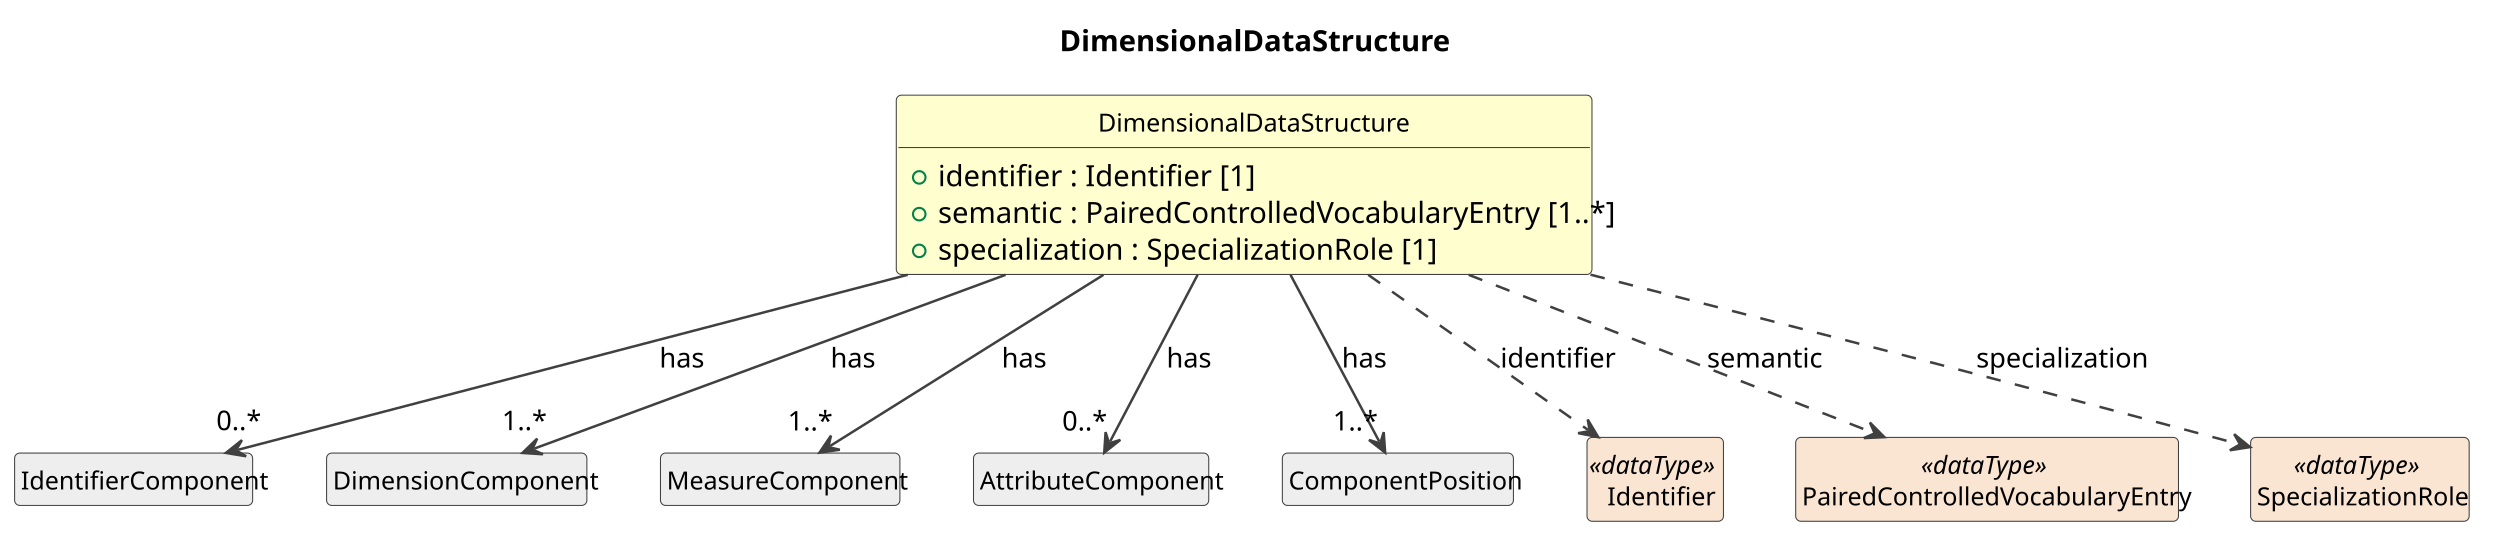
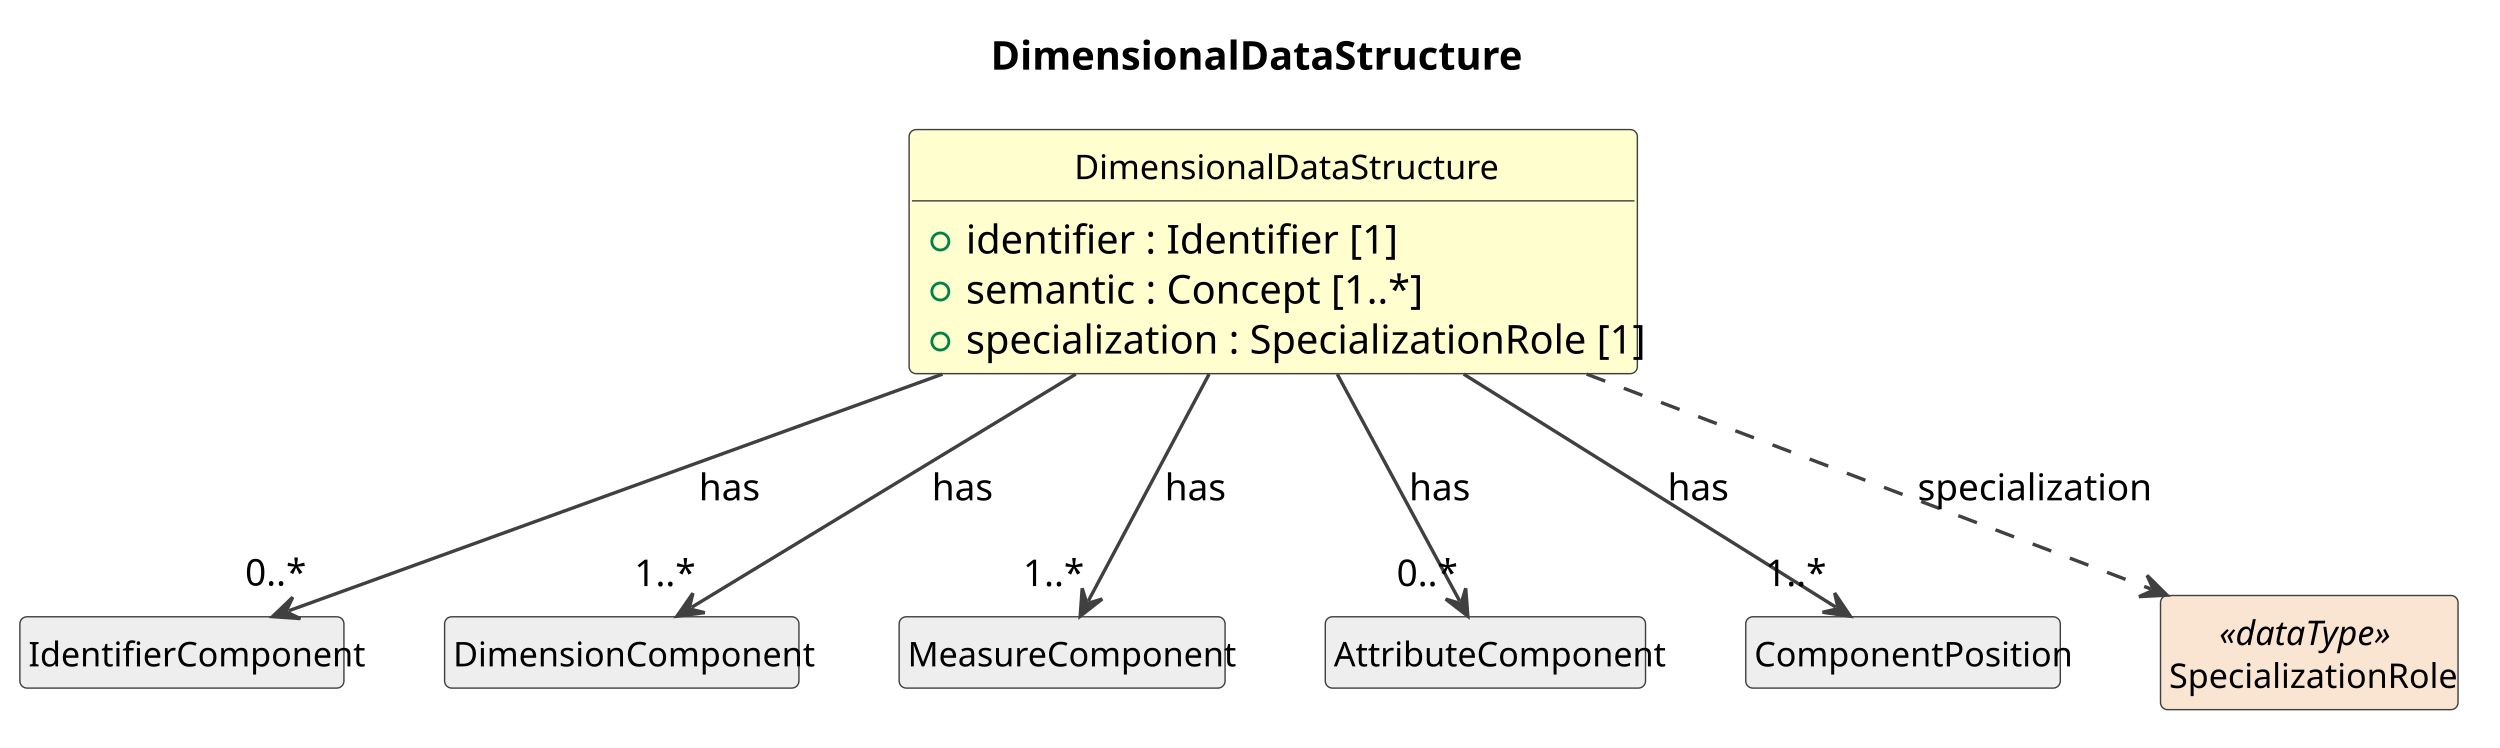
- <svg xmlns="http://www.w3.org/2000/svg" contentStyleType="text/css" data-diagram-type="CLASS" height="263px" preserveAspectRatio="none" style="width:1198px;height:263px;background:#FFFFFF;" version="1.1" viewBox="0 0 1198 263" width="1198px" zoomAndPan="magnify">
+ <svg xmlns="http://www.w3.org/2000/svg" contentStyleType="text/css" data-diagram-type="CLASS" height="263px" preserveAspectRatio="none" style="width:880px;height:263px;background:#FFFFFF;" version="1.1" viewBox="0 0 880 263" width="880px" zoomAndPan="magnify">
  <defs />
  <g>
    <g class="title" data-source-line="1">
-       <text fill="#000000" font-family="sans-serif" font-size="14" font-weight="700" lengthAdjust="spacing" textLength="175.82" x="507.702" y="24.533">DimensionalDataStructure</text>
+       <text fill="#000000" font-family="sans-serif" font-size="14" font-weight="700" lengthAdjust="spacing" textLength="175.82" x="348.702" y="24.533">DimensionalDataStructure</text>
    </g>
    <g class="entity" data-qualified-name="DimensionalDataStructure" data-source-line="12" id="ent0002">
-       <rect fill="#FEFECE" height="85.922" rx="2.5" ry="2.5" style="stroke:#404040;stroke-width:0.5;" width="333.371" x="429.5" y="45.609" />
-       <text fill="#000000" font-family="sans-serif" font-size="12" lengthAdjust="spacing" textLength="140.062" x="526.154" y="63.066">DimensionalDataStructure</text>
-       <line style="stroke:#404040;stroke-width:0.5;" x1="430.5" x2="761.871" y1="70.703" y2="70.703" />
+       <rect fill="#FEFECE" height="85.922" rx="2.5" ry="2.5" style="stroke:#404040;stroke-width:0.5;" width="256.351" x="320" y="45.609" />
+       <text fill="#000000" font-family="sans-serif" font-size="12" lengthAdjust="spacing" textLength="140.062" x="378.144" y="63.066">DimensionalDataStructure</text>
+       <line style="stroke:#404040;stroke-width:0.5;" x1="321" x2="575.351" y1="70.703" y2="70.703" />
      <g data-visibility-modifier="PUBLIC_FIELD">
-         <ellipse cx="440.5" cy="85.008" fill="none" rx="3" ry="3" style="stroke:#038048;stroke-width:1;" />
+         <ellipse cx="331" cy="85.008" fill="none" rx="3" ry="3" style="stroke:#038048;stroke-width:1;" />
      </g>
-       <text fill="#000000" font-family="sans-serif" font-size="14" lengthAdjust="spacing" textLength="137.737" x="449.5" y="89.236">identifier : Identifier [1]</text>
+       <text fill="#000000" font-family="sans-serif" font-size="14" lengthAdjust="spacing" textLength="137.737" x="340" y="89.236">identifier : Identifier [1]</text>
      <g data-visibility-modifier="PUBLIC_FIELD">
-         <ellipse cx="440.5" cy="102.617" fill="none" rx="3" ry="3" style="stroke:#038048;stroke-width:1;" />
+         <ellipse cx="331" cy="102.617" fill="none" rx="3" ry="3" style="stroke:#038048;stroke-width:1;" />
      </g>
-       <text fill="#000000" font-family="sans-serif" font-size="14" lengthAdjust="spacing" textLength="307.371" x="449.5" y="106.846">semantic : PairedControlledVocabularyEntry [1..*]</text>
+       <text fill="#000000" font-family="sans-serif" font-size="14" lengthAdjust="spacing" textLength="152.517" x="340" y="106.846">semantic : Concept [1..*]</text>
      <g data-visibility-modifier="PUBLIC_FIELD">
-         <ellipse cx="440.5" cy="120.227" fill="none" rx="3" ry="3" style="stroke:#038048;stroke-width:1;" />
+         <ellipse cx="331" cy="120.227" fill="none" rx="3" ry="3" style="stroke:#038048;stroke-width:1;" />
      </g>
-       <text fill="#000000" font-family="sans-serif" font-size="14" lengthAdjust="spacing" textLength="230.351" x="449.5" y="124.455">specialization : SpecializationRole [1]</text>
+       <text fill="#000000" font-family="sans-serif" font-size="14" lengthAdjust="spacing" textLength="230.351" x="340" y="124.455">specialization : SpecializationRole [1]</text>
    </g>
    <g class="entity" data-qualified-name="IdentifierComponent" data-source-line="17" id="ent0003">
      <rect fill="#EEEEEE" height="25.094" rx="2.5" ry="2.5" style="stroke:#404040;stroke-width:0.5;" width="114.064" x="7" y="217.109" />
      <text fill="#000000" font-family="sans-serif" font-size="12" lengthAdjust="spacing" textLength="108.064" x="10" y="234.566">IdentifierComponent</text>
    </g>
    <g class="entity" data-qualified-name="DimensionComponent" data-source-line="19" id="ent0005">
      <rect fill="#EEEEEE" height="25.094" rx="2.5" ry="2.5" style="stroke:#404040;stroke-width:0.5;" width="124.728" x="156.5" y="217.109" />
      <text fill="#000000" font-family="sans-serif" font-size="12" lengthAdjust="spacing" textLength="118.728" x="159.5" y="234.566">DimensionComponent</text>
    </g>
    <g class="entity" data-qualified-name="MeasureComponent" data-source-line="21" id="ent0007">
      <rect fill="#EEEEEE" height="25.094" rx="2.5" ry="2.5" style="stroke:#404040;stroke-width:0.5;" width="114.727" x="316.5" y="217.109" />
      <text fill="#000000" font-family="sans-serif" font-size="12" lengthAdjust="spacing" textLength="108.727" x="319.5" y="234.566">MeasureComponent</text>
    </g>
    <g class="entity" data-qualified-name="AttributeComponent" data-source-line="23" id="ent0009">
      <rect fill="#EEEEEE" height="25.094" rx="2.5" ry="2.5" style="stroke:#404040;stroke-width:0.5;" width="112.728" x="466.5" y="217.109" />
      <text fill="#000000" font-family="sans-serif" font-size="12" lengthAdjust="spacing" textLength="106.728" x="469.5" y="234.566">AttributeComponent</text>
    </g>
    <g class="entity" data-qualified-name="ComponentPosition" data-source-line="25" id="ent0011">
      <rect fill="#EEEEEE" height="25.094" rx="2.5" ry="2.5" style="stroke:#404040;stroke-width:0.5;" width="110.731" x="614.5" y="217.109" />
      <text fill="#000000" font-family="sans-serif" font-size="12" lengthAdjust="spacing" textLength="104.731" x="617.5" y="234.566">ComponentPosition</text>
    </g>
-     <g class="entity" data-qualified-name="Identifier" data-source-line="27" id="ent0013">
-       <rect fill="#FAE5D3" height="40.188" rx="2.5" ry="2.5" style="stroke:#404040;stroke-width:0.5;" width="65.381" x="760.5" y="209.609" />
-       <text fill="#000000" font-family="sans-serif" font-size="12" font-style="italic" lengthAdjust="spacing" textLength="63.381" x="761.5" y="227.066">«dataType»</text>
-       <text fill="#000000" font-family="sans-serif" font-size="12" lengthAdjust="spacing" textLength="46.025" x="770.178" y="242.16">Identifier</text>
-     </g>
-     <g class="entity" data-qualified-name="PairedControlledVocabularyEntry" data-source-line="29" id="ent0015">
-       <rect fill="#FAE5D3" height="40.188" rx="2.5" ry="2.5" style="stroke:#404040;stroke-width:0.5;" width="183.428" x="860.5" y="209.609" />
-       <text fill="#000000" font-family="sans-serif" font-size="12" font-style="italic" lengthAdjust="spacing" textLength="63.381" x="920.523" y="227.066">«dataType»</text>
-       <text fill="#000000" font-family="sans-serif" font-size="12" lengthAdjust="spacing" textLength="177.428" x="863.5" y="242.16">PairedControlledVocabularyEntry</text>
-     </g>
-     <g class="entity" data-qualified-name="SpecializationRole" data-source-line="31" id="ent0017">
-       <rect fill="#FAE5D3" height="40.188" rx="2.5" ry="2.5" style="stroke:#404040;stroke-width:0.5;" width="104.725" x="1078.5" y="209.609" />
-       <text fill="#000000" font-family="sans-serif" font-size="12" font-style="italic" lengthAdjust="spacing" textLength="63.381" x="1099.172" y="227.066">«dataType»</text>
-       <text fill="#000000" font-family="sans-serif" font-size="12" lengthAdjust="spacing" textLength="98.725" x="1081.5" y="242.16">SpecializationRole</text>
+     <g class="entity" data-qualified-name="SpecializationRole" data-source-line="27" id="ent0013">
+       <rect fill="#FAE5D3" height="40.188" rx="2.5" ry="2.5" style="stroke:#404040;stroke-width:0.5;" width="104.725" x="760.5" y="209.609" />
+       <text fill="#000000" font-family="sans-serif" font-size="12" font-style="italic" lengthAdjust="spacing" textLength="63.381" x="781.172" y="227.066">«dataType»</text>
+       <text fill="#000000" font-family="sans-serif" font-size="12" lengthAdjust="spacing" textLength="98.725" x="763.5" y="242.16">SpecializationRole</text>
    </g>
    <g class="link" data-entity-1="ent0002" data-entity-2="ent0003" data-link-type="dependency" data-source-line="18" id="lnk4">
-       <path codeLine="18" d="M434.94,131.689 C322.09,161.179 185.035,196.983 114.035,215.533" fill="none" id="DimensionalDataStructure-to-IdentifierComponent" style="stroke:#404040;stroke-width:1.2;" />
-       <polygon fill="#404040" points="108.23,217.049,117.949,218.644,113.068,215.786,115.927,210.904,108.23,217.049" style="stroke:#404040;stroke-width:1.2;" />
-       <text fill="#000000" font-family="sans-serif" font-size="13" lengthAdjust="spacing" textLength="20.96" x="316" y="176.105">has</text>
-       <text fill="#000000" font-family="sans-serif" font-size="13" lengthAdjust="spacing" textLength="19.513" x="103.649" y="206.117">0..*</text>
+       <path codeLine="18" d="M331.75,131.689 C250.29,161.179 152.812,196.457 101.572,215.007" fill="none" id="DimensionalDataStructure-to-IdentifierComponent" style="stroke:#404040;stroke-width:1.2;" />
+       <polygon fill="#404040" points="95.93,217.049,105.754,217.747,100.631,215.347,103.031,210.225,95.93,217.049" style="stroke:#404040;stroke-width:1.2;" />
+       <text fill="#000000" font-family="sans-serif" font-size="13" lengthAdjust="spacing" textLength="20.96" x="246" y="176.105">has</text>
+       <text fill="#000000" font-family="sans-serif" font-size="13" lengthAdjust="spacing" textLength="19.513" x="86.275" y="206.117">0..*</text>
    </g>
    <g class="link" data-entity-1="ent0002" data-entity-2="ent0005" data-link-type="dependency" data-source-line="20" id="lnk6">
-       <path codeLine="20" d="M481.86,131.689 C401.89,161.179 306.289,196.424 255.98,214.974" fill="none" id="DimensionalDataStructure-to-DimensionComponent" style="stroke:#404040;stroke-width:1.2;" />
-       <polygon fill="#404040" points="250.35,217.049,260.178,217.689,255.041,215.32,257.411,210.183,250.35,217.049" style="stroke:#404040;stroke-width:1.2;" />
-       <text fill="#000000" font-family="sans-serif" font-size="13" lengthAdjust="spacing" textLength="20.96" x="398" y="176.105">has</text>
-       <text fill="#000000" font-family="sans-serif" font-size="13" lengthAdjust="spacing" textLength="19.513" x="240.525" y="206.117">1..*</text>
+       <path codeLine="20" d="M378.67,131.689 C330.23,161.099 274.059,195.186 243.419,213.786" fill="none" id="DimensionalDataStructure-to-DimensionComponent" style="stroke:#404040;stroke-width:1.2;" />
+       <polygon fill="#404040" points="238.29,216.899,248.059,215.648,242.564,214.305,243.908,208.81,238.29,216.899" style="stroke:#404040;stroke-width:1.2;" />
+       <text fill="#000000" font-family="sans-serif" font-size="13" lengthAdjust="spacing" textLength="20.96" x="328" y="176.105">has</text>
+       <text fill="#000000" font-family="sans-serif" font-size="13" lengthAdjust="spacing" textLength="19.513" x="223.299" y="206.291">1..*</text>
    </g>
    <g class="link" data-entity-1="ent0002" data-entity-2="ent0007" data-link-type="dependency" data-source-line="22" id="lnk8">
-       <path codeLine="22" d="M528.79,131.689 C481.83,161.099 427.496,195.115 397.786,213.715" fill="none" id="DimensionalDataStructure-to-MeasureComponent" style="stroke:#404040;stroke-width:1.2;" />
-       <polygon fill="#404040" points="392.7,216.899,402.451,215.514,396.938,214.246,398.206,208.733,392.7,216.899" style="stroke:#404040;stroke-width:1.2;" />
-       <text fill="#000000" font-family="sans-serif" font-size="13" lengthAdjust="spacing" textLength="20.96" x="480" y="176.105">has</text>
-       <text fill="#000000" font-family="sans-serif" font-size="13" lengthAdjust="spacing" textLength="19.513" x="377.477" y="206.291">1..*</text>
+       <path codeLine="22" d="M425.6,131.689 C409.94,161.099 392.961,193.004 383.051,211.604" fill="none" id="DimensionalDataStructure-to-MeasureComponent" style="stroke:#404040;stroke-width:1.2;" />
+       <polygon fill="#404040" points="380.23,216.899,387.992,210.837,382.581,212.487,380.932,207.076,380.23,216.899" style="stroke:#404040;stroke-width:1.2;" />
+       <text fill="#000000" font-family="sans-serif" font-size="13" lengthAdjust="spacing" textLength="20.96" x="410" y="176.105">has</text>
+       <text fill="#000000" font-family="sans-serif" font-size="13" lengthAdjust="spacing" textLength="19.513" x="360.097" y="206.291">1..*</text>
    </g>
    <g class="link" data-entity-1="ent0002" data-entity-2="ent0009" data-link-type="dependency" data-source-line="24" id="lnk10">
-       <path codeLine="24" d="M573.9,131.689 C558.46,161.099 541.71,192.988 531.94,211.588" fill="none" id="DimensionalDataStructure-to-AttributeComponent" style="stroke:#404040;stroke-width:1.2;" />
-       <polygon fill="#404040" points="529.15,216.899,536.876,210.792,531.475,212.473,529.794,207.072,529.15,216.899" style="stroke:#404040;stroke-width:1.2;" />
-       <text fill="#000000" font-family="sans-serif" font-size="13" lengthAdjust="spacing" textLength="20.96" x="559" y="176.105">has</text>
-       <text fill="#000000" font-family="sans-serif" font-size="13" lengthAdjust="spacing" textLength="19.513" x="508.985" y="206.291">0..*</text>
+       <path codeLine="24" d="M470.71,131.689 C486.57,161.099 503.802,193.018 513.832,211.618" fill="none" id="DimensionalDataStructure-to-AttributeComponent" style="stroke:#404040;stroke-width:1.2;" />
+       <polygon fill="#404040" points="516.68,216.899,515.929,207.079,514.307,212.499,508.887,210.876,516.68,216.899" style="stroke:#404040;stroke-width:1.2;" />
+       <text fill="#000000" font-family="sans-serif" font-size="13" lengthAdjust="spacing" textLength="20.96" x="496" y="176.105">has</text>
+       <text fill="#000000" font-family="sans-serif" font-size="13" lengthAdjust="spacing" textLength="19.513" x="491.605" y="206.291">0..*</text>
    </g>
    <g class="link" data-entity-1="ent0002" data-entity-2="ent0011" data-link-type="dependency" data-source-line="26" id="lnk12">
-       <path codeLine="26" d="M618.4,131.689 C634.06,161.099 651.039,193.004 660.949,211.604" fill="none" id="DimensionalDataStructure-to-ComponentPosition" style="stroke:#404040;stroke-width:1.2;" />
-       <polygon fill="#404040" points="663.77,216.899,663.068,207.076,661.419,212.487,656.008,210.837,663.77,216.899" style="stroke:#404040;stroke-width:1.2;" />
-       <text fill="#000000" font-family="sans-serif" font-size="13" lengthAdjust="spacing" textLength="20.96" x="643" y="176.105">has</text>
-       <text fill="#000000" font-family="sans-serif" font-size="13" lengthAdjust="spacing" textLength="19.513" x="638.73" y="206.291">1..*</text>
+       <path codeLine="26" d="M515.21,131.689 C562.17,161.099 616.504,195.115 646.214,213.715" fill="none" id="DimensionalDataStructure-to-ComponentPosition" style="stroke:#404040;stroke-width:1.2;" />
+       <polygon fill="#404040" points="651.3,216.899,645.794,208.733,647.062,214.246,641.549,215.514,651.3,216.899" style="stroke:#404040;stroke-width:1.2;" />
+       <text fill="#000000" font-family="sans-serif" font-size="13" lengthAdjust="spacing" textLength="20.96" x="587" y="176.105">has</text>
+       <text fill="#000000" font-family="sans-serif" font-size="13" lengthAdjust="spacing" textLength="19.513" x="621.35" y="206.291">1..*</text>
    </g>
    <g class="link" data-entity-1="ent0002" data-entity-2="ent0013" data-link-type="dependency" data-source-line="28" id="lnk14">
-       <path codeLine="28" d="M655.64,131.689 C692.33,157.579 732.687,186.06 760.977,206.02" fill="none" id="DimensionalDataStructure-to-Identifier" style="stroke:#404040;stroke-width:1.2;stroke-dasharray:7,7;" />
-       <polygon fill="#404040" points="765.88,209.479,760.832,201.023,761.794,206.597,756.22,207.559,765.88,209.479" style="stroke:#404040;stroke-width:1.2;" />
-       <text fill="#000000" font-family="sans-serif" font-size="13" lengthAdjust="spacing" textLength="49.137" x="719" y="176.105">identifier</text>
-     </g>
-     <g class="link" data-entity-1="ent0002" data-entity-2="ent0015" data-link-type="dependency" data-source-line="30" id="lnk16">
-       <path codeLine="30" d="M703.78,131.689 C770.08,157.579 846.281,187.338 897.411,207.298" fill="none" id="DimensionalDataStructure-to-PairedControlledVocabularyEntry" style="stroke:#404040;stroke-width:1.2;stroke-dasharray:7,7;" />
-       <polygon fill="#404040" points="903,209.479,896.071,202.48,898.342,207.661,893.162,209.933,903,209.479" style="stroke:#404040;stroke-width:1.2;" />
-       <text fill="#000000" font-family="sans-serif" font-size="13" lengthAdjust="spacing" textLength="52.019" x="818" y="176.105">semantic</text>
-     </g>
-     <g class="link" data-entity-1="ent0002" data-entity-2="ent0017" data-link-type="dependency" data-source-line="32" id="lnk18">
-       <path codeLine="32" d="M762.17,131.629 C800.55,141.409 841.21,151.819 879,161.609 C959.98,182.589 980.19,187.989 1061,209.609 C1066.6,211.109 1066.647,211.117 1072.467,212.687" fill="none" id="DimensionalDataStructure-to-SpecializationRole" style="stroke:#404040;stroke-width:1.2;stroke-dasharray:7,7;" />
-       <polygon fill="#404040" points="1078.26,214.249,1070.612,208.043,1073.433,212.947,1068.529,215.767,1078.26,214.249" style="stroke:#404040;stroke-width:1.2;" />
-       <text fill="#000000" font-family="sans-serif" font-size="13" lengthAdjust="spacing" textLength="78.044" x="947" y="176.105">specialization</text>
+       <path codeLine="28" d="M558.5,131.689 C626.48,157.579 704.733,187.384 757.153,207.344" fill="none" id="DimensionalDataStructure-to-SpecializationRole" style="stroke:#404040;stroke-width:1.2;stroke-dasharray:7,7;" />
+       <polygon fill="#404040" points="762.76,209.479,755.773,202.539,758.087,207.7,752.926,210.015,762.76,209.479" style="stroke:#404040;stroke-width:1.2;" />
+       <text fill="#000000" font-family="sans-serif" font-size="13" lengthAdjust="spacing" textLength="78.044" x="675" y="176.105">specialization</text>
    </g>
  </g>
</svg>
